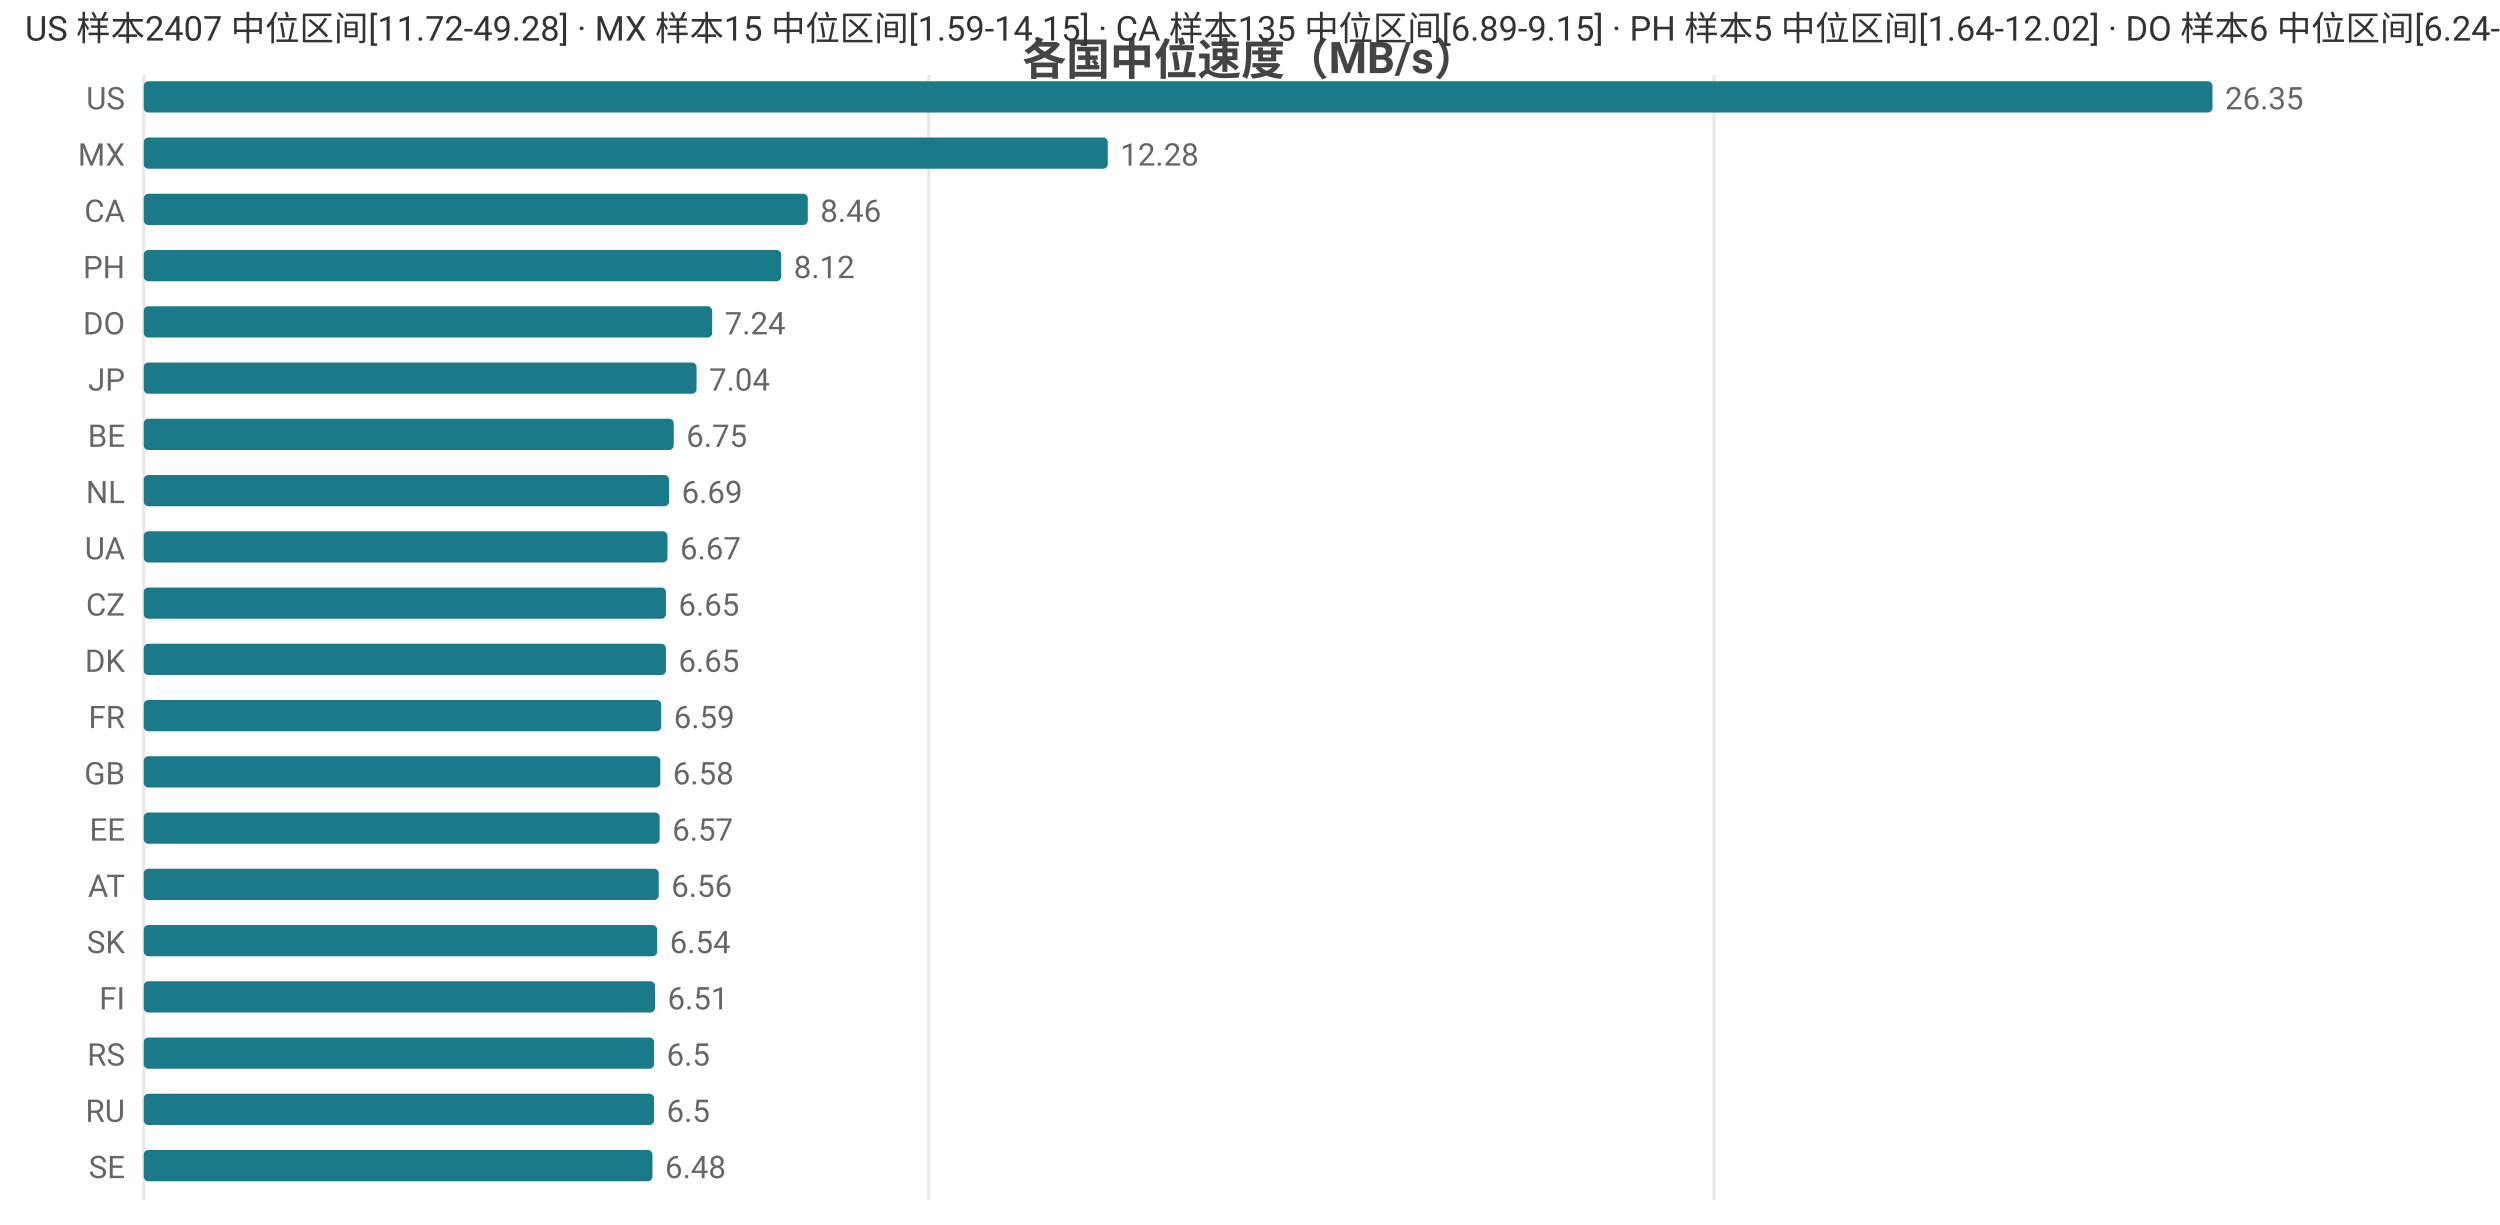
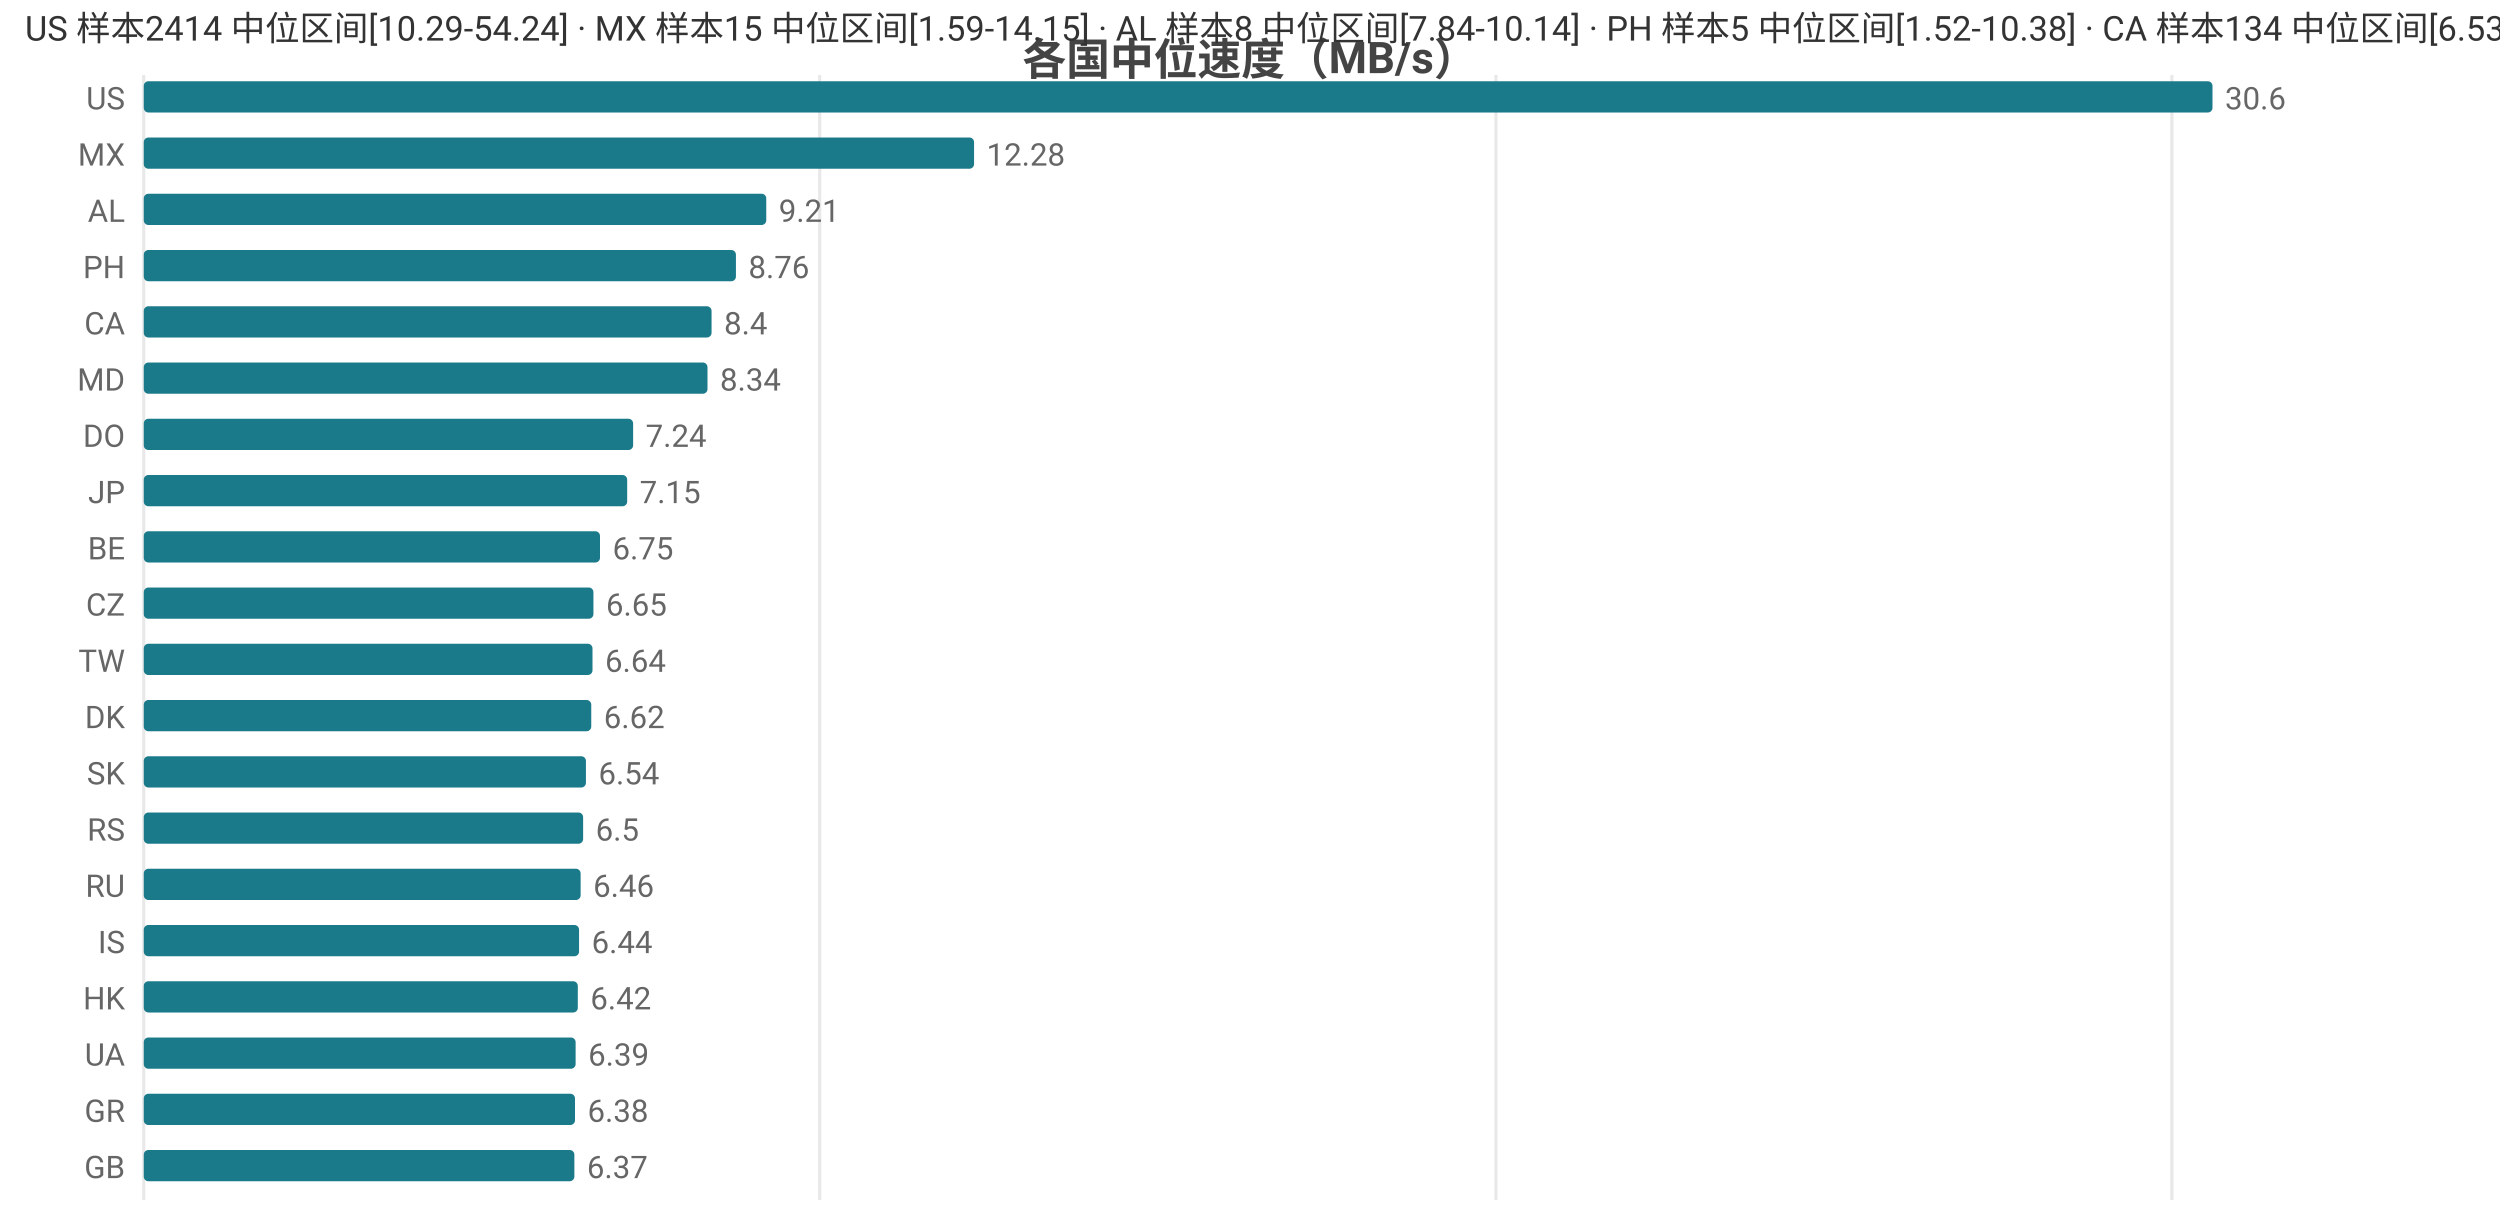
<svg xmlns="http://www.w3.org/2000/svg" width="800" height="392" viewBox="0 0 800 392">
  <rect width="800" height="392" fill="#ffffff" />
  <style>text{font-family:system-ui,-apple-system,'Segoe UI',Roboto,'PingFang SC','Microsoft YaHei','Noto Sans CJK SC',sans-serif}.g{stroke:#e8e8e8;stroke-width:1}.a{stroke:#999;stroke-width:1}.t{font-size:10px;fill:#666}.m{font-size:10px;text-anchor:middle;fill:#666}.e{font-size:10px;text-anchor:end;fill:#666}.l{font-size:11px;fill:#333}.tt{font-size:14px;font-weight:600;text-anchor:middle;fill:#444}.em{font-size:13px;text-anchor:middle;fill:#999}</style>
  <text class="tt" x="400.0" y="24">各国中位速度（MB/s）</text>
  <line class="g" x1="46" y1="24" x2="46" y2="384" />
-   <line class="g" x1="297.2" y1="24" x2="297.2" y2="384" />
-   <line class="g" x1="548.5" y1="24" x2="548.5" y2="384" />
+   <line class="g" x1="262.3" y1="24" x2="262.3" y2="384" />
+   <line class="g" x1="478.7" y1="24" x2="478.7" y2="384" />
+   <line class="g" x1="695.0" y1="24" x2="695.0" y2="384" />
  <text class="e" x="40" y="35">US</text>
  <rect x="46" y="26" width="662" height="10" fill="#1a7a8a" rx="1.5" />
-   <text class="t" x="712" y="35">26.35</text>
+   <text class="t" x="712" y="35">30.6</text>
  <text class="e" x="40" y="53">MX</text>
-   <rect x="46" y="44" width="308.5" height="10" fill="#1a7a8a" rx="1.5" />
-   <text class="t" x="358.5" y="53">12.28</text>
-   <text class="e" x="40" y="71">CA</text>
-   <rect x="46" y="62" width="212.5" height="10" fill="#1a7a8a" rx="1.5" />
-   <text class="t" x="262.5" y="71">8.46</text>
+   <rect x="46" y="44" width="265.7" height="10" fill="#1a7a8a" rx="1.5" />
+   <text class="t" x="315.7" y="53">12.28</text>
+   <text class="e" x="40" y="71">AL</text>
+   <rect x="46" y="62" width="199.2" height="10" fill="#1a7a8a" rx="1.5" />
+   <text class="t" x="249.2" y="71">9.21</text>
  <text class="e" x="40" y="89">PH</text>
-   <rect x="46" y="80" width="204.0" height="10" fill="#1a7a8a" rx="1.5" />
-   <text class="t" x="254.0" y="89">8.12</text>
-   <text class="e" x="40" y="107">DO</text>
-   <rect x="46" y="98" width="181.9" height="10" fill="#1a7a8a" rx="1.5" />
-   <text class="t" x="231.9" y="107">7.24</text>
-   <text class="e" x="40" y="125">JP</text>
-   <rect x="46" y="116" width="176.9" height="10" fill="#1a7a8a" rx="1.5" />
-   <text class="t" x="226.9" y="125">7.04</text>
-   <text class="e" x="40" y="143">BE</text>
-   <rect x="46" y="134" width="169.6" height="10" fill="#1a7a8a" rx="1.5" />
-   <text class="t" x="219.6" y="143">6.75</text>
-   <text class="e" x="40" y="161">NL</text>
-   <rect x="46" y="152" width="168.1" height="10" fill="#1a7a8a" rx="1.5" />
-   <text class="t" x="218.1" y="161">6.69</text>
-   <text class="e" x="40" y="179">UA</text>
-   <rect x="46" y="170" width="167.6" height="10" fill="#1a7a8a" rx="1.5" />
-   <text class="t" x="217.6" y="179">6.67</text>
+   <rect x="46" y="80" width="189.5" height="10" fill="#1a7a8a" rx="1.5" />
+   <text class="t" x="239.5" y="89">8.76</text>
+   <text class="e" x="40" y="107">CA</text>
+   <rect x="46" y="98" width="181.7" height="10" fill="#1a7a8a" rx="1.5" />
+   <text class="t" x="231.7" y="107">8.4</text>
+   <text class="e" x="40" y="125">MD</text>
+   <rect x="46" y="116" width="180.4" height="10" fill="#1a7a8a" rx="1.5" />
+   <text class="t" x="230.4" y="125">8.34</text>
+   <text class="e" x="40" y="143">DO</text>
+   <rect x="46" y="134" width="156.6" height="10" fill="#1a7a8a" rx="1.5" />
+   <text class="t" x="206.6" y="143">7.24</text>
+   <text class="e" x="40" y="161">JP</text>
+   <rect x="46" y="152" width="154.7" height="10" fill="#1a7a8a" rx="1.5" />
+   <text class="t" x="204.7" y="161">7.15</text>
+   <text class="e" x="40" y="179">BE</text>
+   <rect x="46" y="170" width="146.0" height="10" fill="#1a7a8a" rx="1.5" />
+   <text class="t" x="196.0" y="179">6.75</text>
  <text class="e" x="40" y="197">CZ</text>
-   <rect x="46" y="188" width="167.1" height="10" fill="#1a7a8a" rx="1.5" />
-   <text class="t" x="217.1" y="197">6.65</text>
-   <text class="e" x="40" y="215">DK</text>
-   <rect x="46" y="206" width="167.1" height="10" fill="#1a7a8a" rx="1.5" />
-   <text class="t" x="217.1" y="215">6.65</text>
-   <text class="e" x="40" y="233">FR</text>
-   <rect x="46" y="224" width="165.6" height="10" fill="#1a7a8a" rx="1.5" />
-   <text class="t" x="215.6" y="233">6.59</text>
-   <text class="e" x="40" y="251">GB</text>
-   <rect x="46" y="242" width="165.3" height="10" fill="#1a7a8a" rx="1.5" />
-   <text class="t" x="215.3" y="251">6.58</text>
-   <text class="e" x="40" y="269">EE</text>
-   <rect x="46" y="260" width="165.1" height="10" fill="#1a7a8a" rx="1.5" />
-   <text class="t" x="215.1" y="269">6.57</text>
-   <text class="e" x="40" y="287">AT</text>
-   <rect x="46" y="278" width="164.8" height="10" fill="#1a7a8a" rx="1.5" />
-   <text class="t" x="214.8" y="287">6.56</text>
-   <text class="e" x="40" y="305">SK</text>
-   <rect x="46" y="296" width="164.3" height="10" fill="#1a7a8a" rx="1.5" />
-   <text class="t" x="214.3" y="305">6.54</text>
-   <text class="e" x="40" y="323">FI</text>
-   <rect x="46" y="314" width="163.6" height="10" fill="#1a7a8a" rx="1.5" />
-   <text class="t" x="213.6" y="323">6.51</text>
-   <text class="e" x="40" y="341">RS</text>
-   <rect x="46" y="332" width="163.3" height="10" fill="#1a7a8a" rx="1.5" />
-   <text class="t" x="213.3" y="341">6.5</text>
-   <text class="e" x="40" y="359">RU</text>
-   <rect x="46" y="350" width="163.3" height="10" fill="#1a7a8a" rx="1.5" />
-   <text class="t" x="213.3" y="359">6.5</text>
-   <text class="e" x="40" y="377">SE</text>
-   <rect x="46" y="368" width="162.8" height="10" fill="#1a7a8a" rx="1.5" />
-   <text class="t" x="212.8" y="377">6.48</text>
-   <text class="l" x="8" y="13">US 样本2407 中位区间[11.72-49.28] · MX 样本15 中位区间[1.59-14.15] · CA 样本135 中位区间[6.89-9.15] · PH 样本5 中位区间[1.64-12.02] · DO 样本6 中位区间[6.24-7.71]</text>
+   <rect x="46" y="188" width="143.9" height="10" fill="#1a7a8a" rx="1.5" />
+   <text class="t" x="193.9" y="197">6.65</text>
+   <text class="e" x="40" y="215">TW</text>
+   <rect x="46" y="206" width="143.6" height="10" fill="#1a7a8a" rx="1.5" />
+   <text class="t" x="193.6" y="215">6.64</text>
+   <text class="e" x="40" y="233">DK</text>
+   <rect x="46" y="224" width="143.2" height="10" fill="#1a7a8a" rx="1.5" />
+   <text class="t" x="193.2" y="233">6.62</text>
+   <text class="e" x="40" y="251">SK</text>
+   <rect x="46" y="242" width="141.5" height="10" fill="#1a7a8a" rx="1.5" />
+   <text class="t" x="191.5" y="251">6.54</text>
+   <text class="e" x="40" y="269">RS</text>
+   <rect x="46" y="260" width="140.6" height="10" fill="#1a7a8a" rx="1.5" />
+   <text class="t" x="190.6" y="269">6.5</text>
+   <text class="e" x="40" y="287">RU</text>
+   <rect x="46" y="278" width="139.8" height="10" fill="#1a7a8a" rx="1.5" />
+   <text class="t" x="189.8" y="287">6.46</text>
+   <text class="e" x="40" y="305">IS</text>
+   <rect x="46" y="296" width="139.3" height="10" fill="#1a7a8a" rx="1.5" />
+   <text class="t" x="189.3" y="305">6.44</text>
+   <text class="e" x="40" y="323">HK</text>
+   <rect x="46" y="314" width="138.9" height="10" fill="#1a7a8a" rx="1.5" />
+   <text class="t" x="188.9" y="323">6.42</text>
+   <text class="e" x="40" y="341">UA</text>
+   <rect x="46" y="332" width="138.2" height="10" fill="#1a7a8a" rx="1.5" />
+   <text class="t" x="188.2" y="341">6.39</text>
+   <text class="e" x="40" y="359">GR</text>
+   <rect x="46" y="350" width="138.0" height="10" fill="#1a7a8a" rx="1.5" />
+   <text class="t" x="188.0" y="359">6.38</text>
+   <text class="e" x="40" y="377">GB</text>
+   <rect x="46" y="368" width="137.8" height="10" fill="#1a7a8a" rx="1.5" />
+   <text class="t" x="187.8" y="377">6.37</text>
+   <text class="l" x="8" y="13">US 样本2414 中位区间[10.29-54.24] · MX 样本15 中位区间[1.59-14.15] · AL 样本8 中位区间[7.84-10.14] · PH 样本5 中位区间[1.52-10.38] · CA 样本134 中位区间[6.53-9.44]</text>
</svg>
